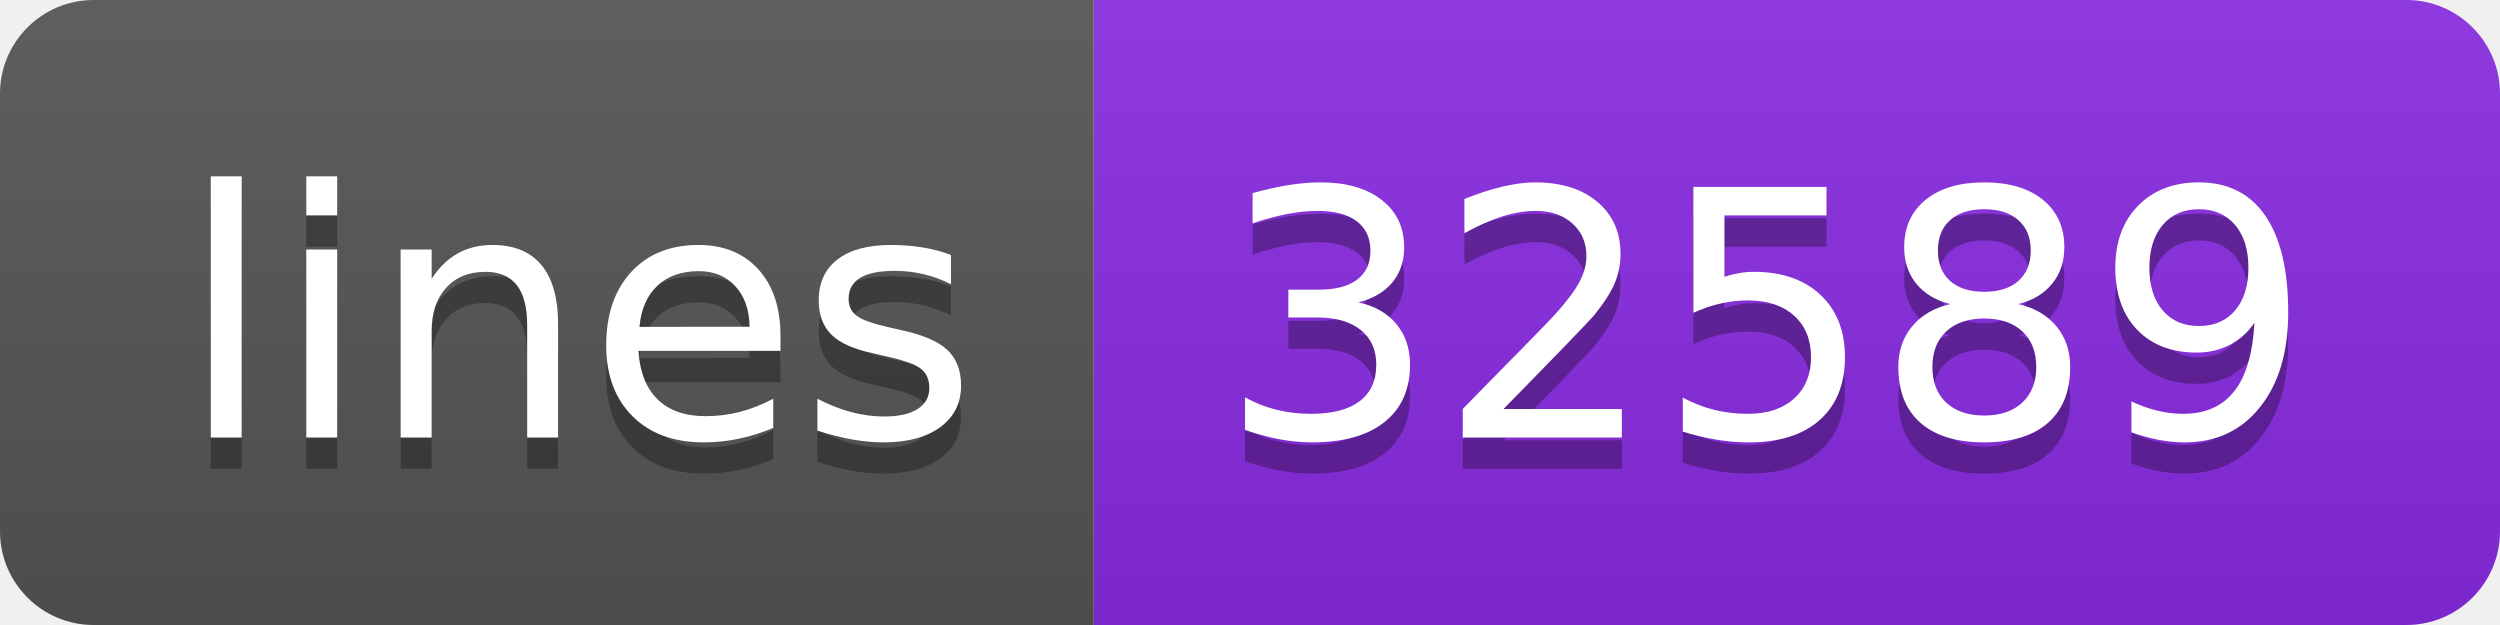
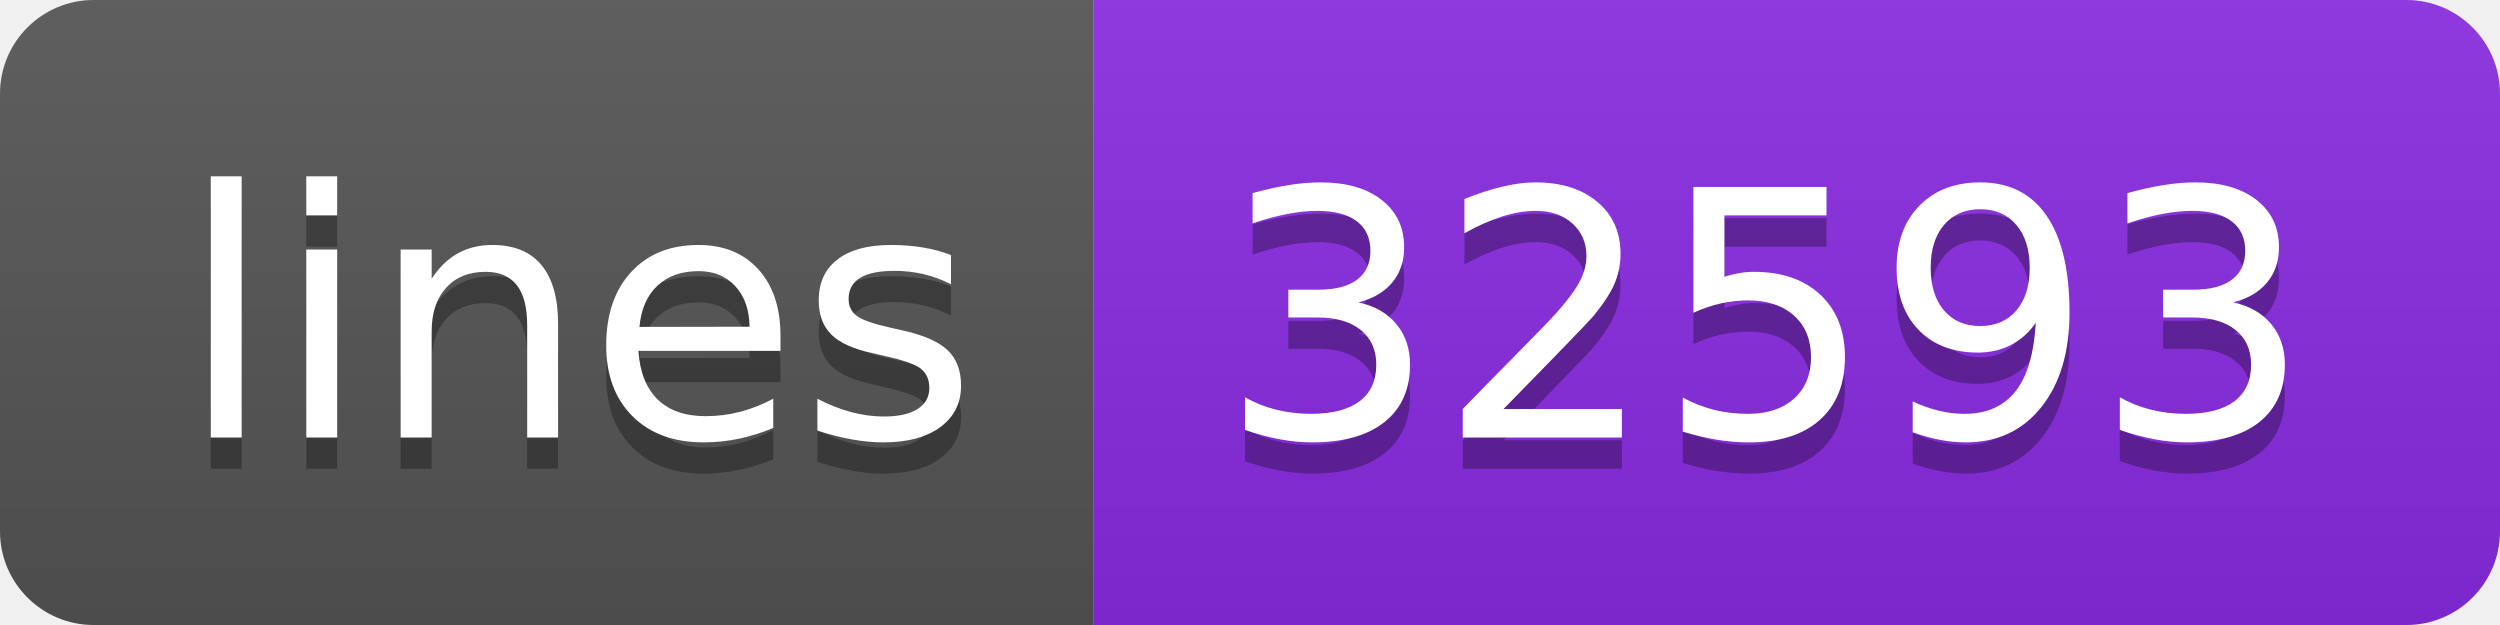
- <svg xmlns="http://www.w3.org/2000/svg" width="80" height="20" role="img" aria-label="lines: 32589">
+ <svg xmlns="http://www.w3.org/2000/svg" width="80" height="20" role="img" aria-label="lines: 32593">
  <linearGradient id="s" x2="0" y2="100%">
    <stop offset="0" stop-color="#bbb" stop-opacity=".1" />
    <stop offset="1" stop-opacity=".1" />
  </linearGradient>
  <clipPath id="r">
    <rect width="80" height="20" rx="3" fill="#fff" />
  </clipPath>
  <g clip-path="url(#r)">
    <rect width="35" height="20" fill="#555" />
    <rect x="35" width="45" height="20" fill="blueviolet" />
    <rect width="80" height="20" fill="url(#s)" />
  </g>
  <g fill="#fff" text-anchor="middle" font-family="Verdana,Geneva,DejaVu Sans,sans-serif" text-rendering="geometricPrecision" font-size="110">
    <text aria-hidden="true" x="185" y="150" fill="#010101" fill-opacity=".3" transform="scale(.1)" textLength="250">lines</text>
    <text x="185" y="140" transform="scale(.1)" fill="#fff" textLength="250">lines</text>
-     <text aria-hidden="true" x="565" y="150" fill="#010101" fill-opacity=".3" transform="scale(.1)" textLength="350">32589</text>
-     <text x="565" y="140" transform="scale(.1)" fill="#fff" textLength="350">32589</text>
+     <text aria-hidden="true" x="565" y="150" fill="#010101" fill-opacity=".3" transform="scale(.1)" textLength="350">32593</text>
+     <text x="565" y="140" transform="scale(.1)" fill="#fff" textLength="350">32593</text>
  </g>
</svg>
